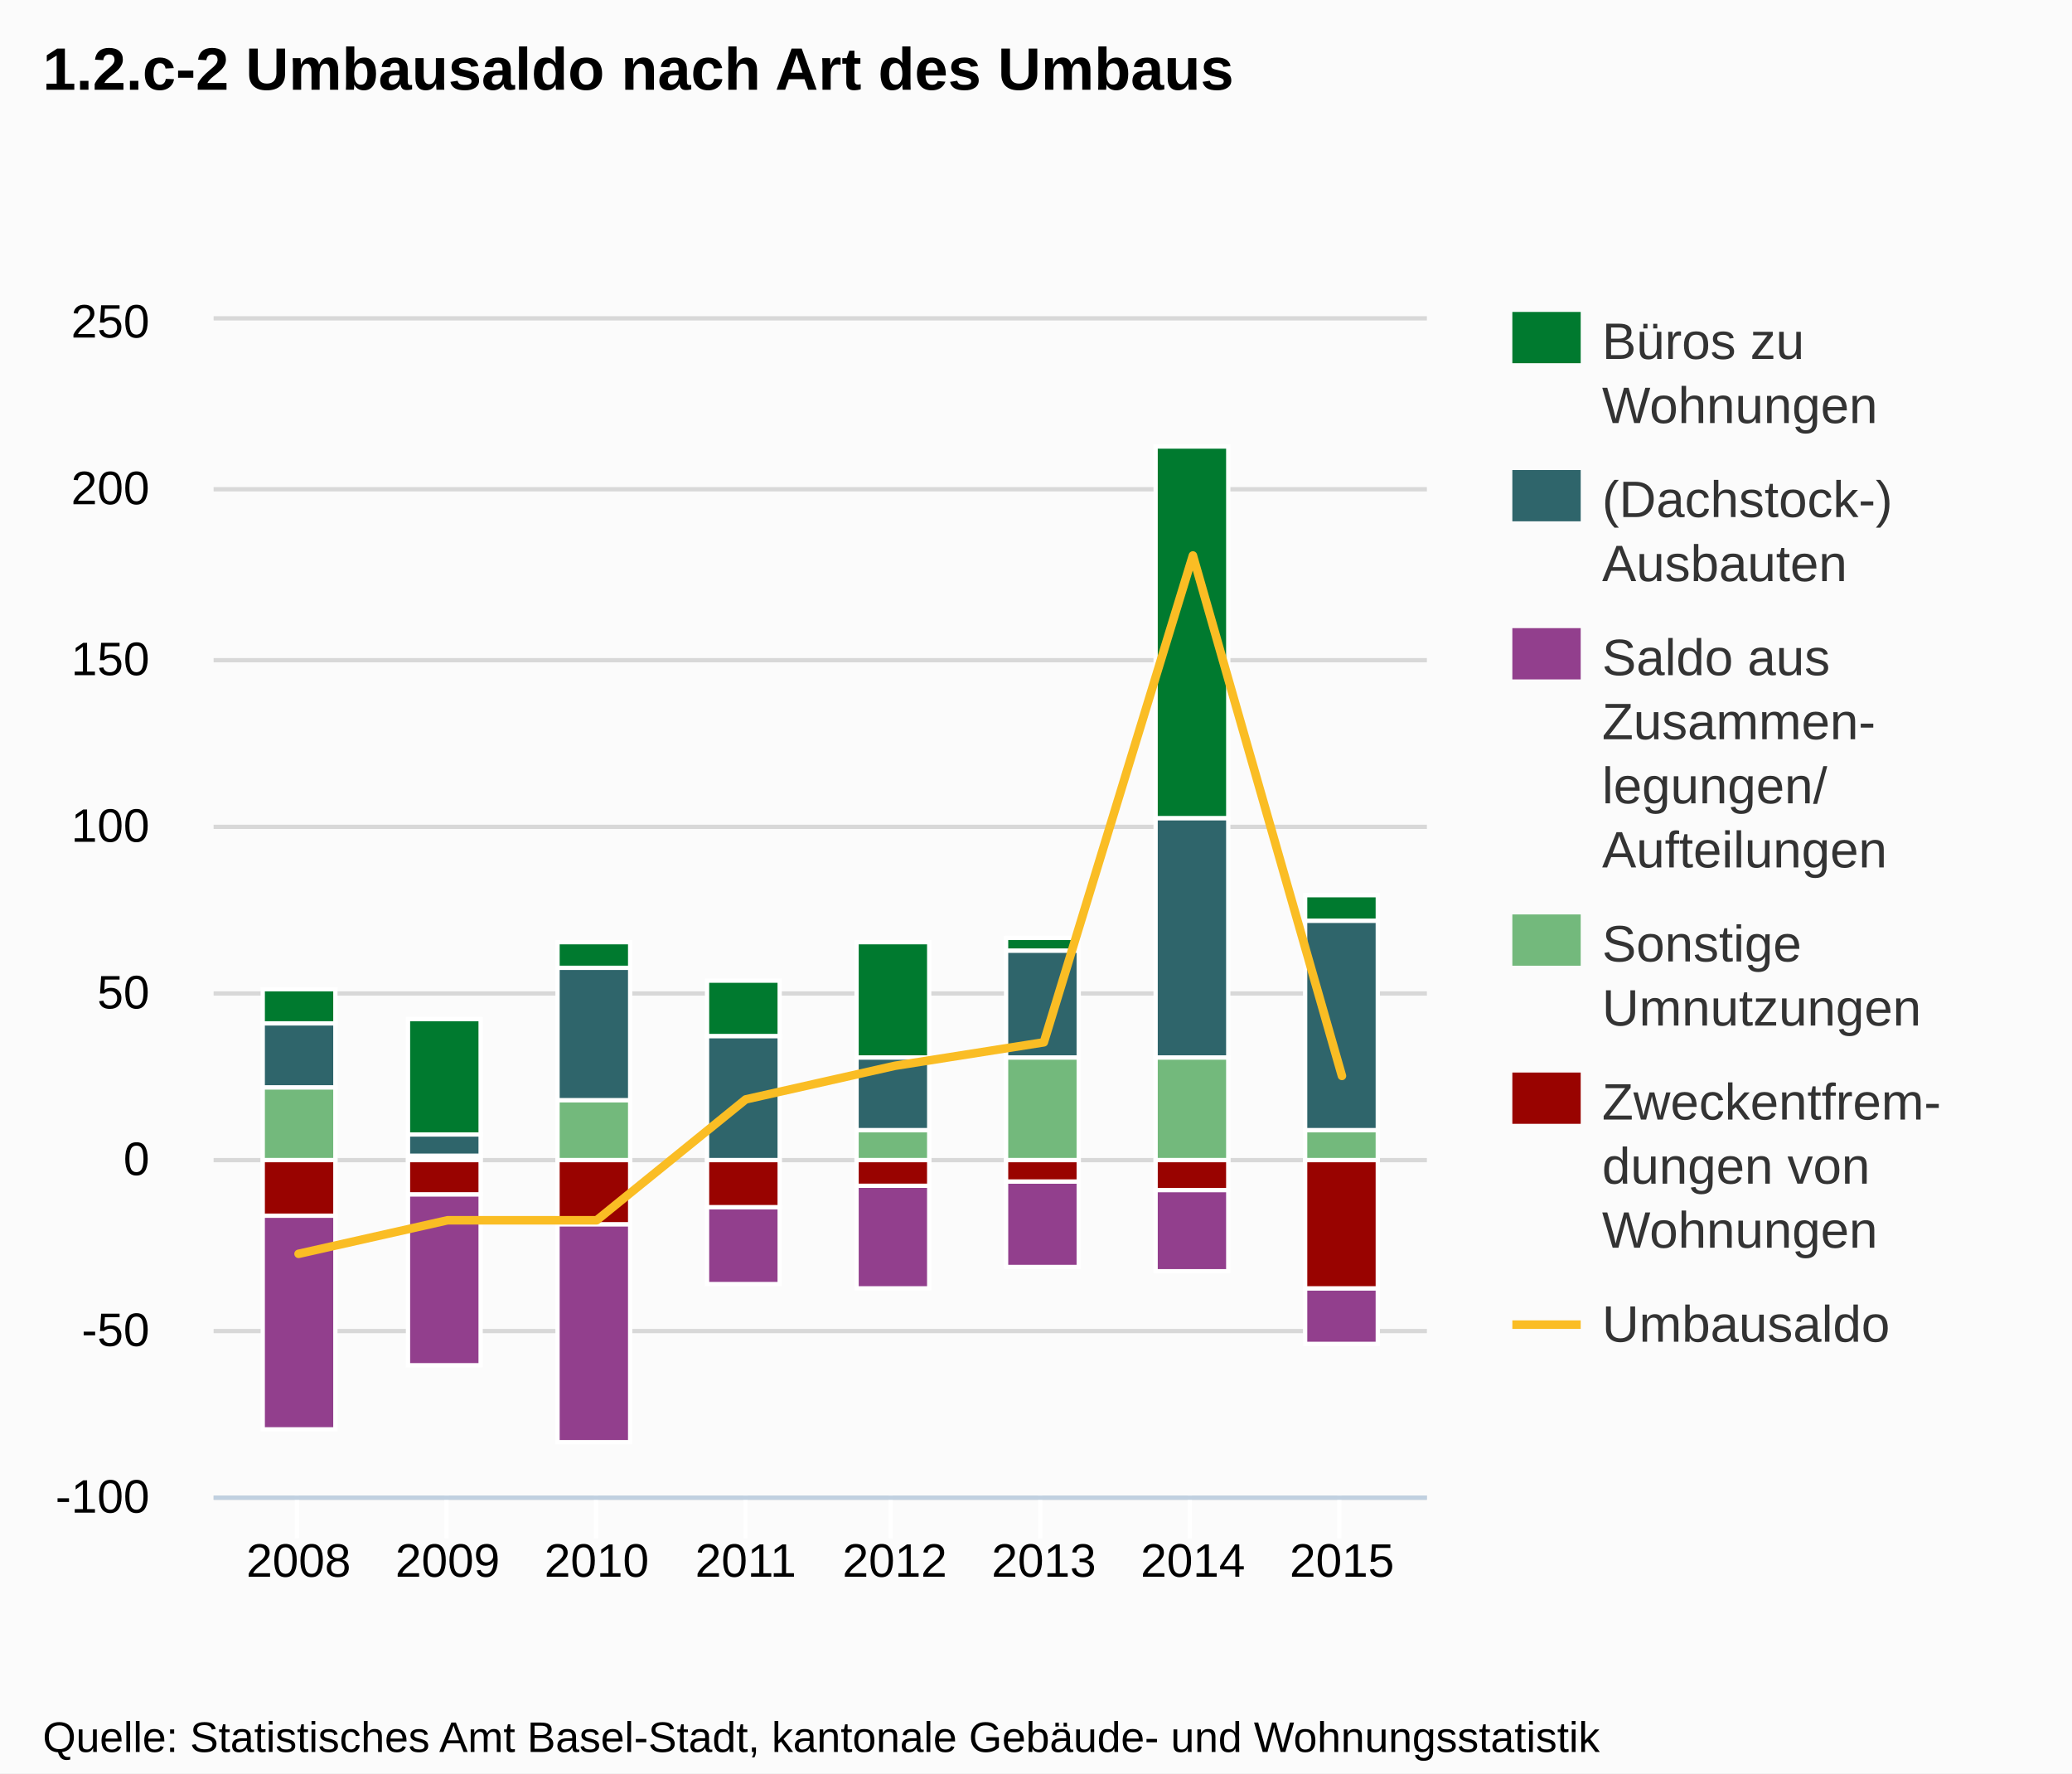
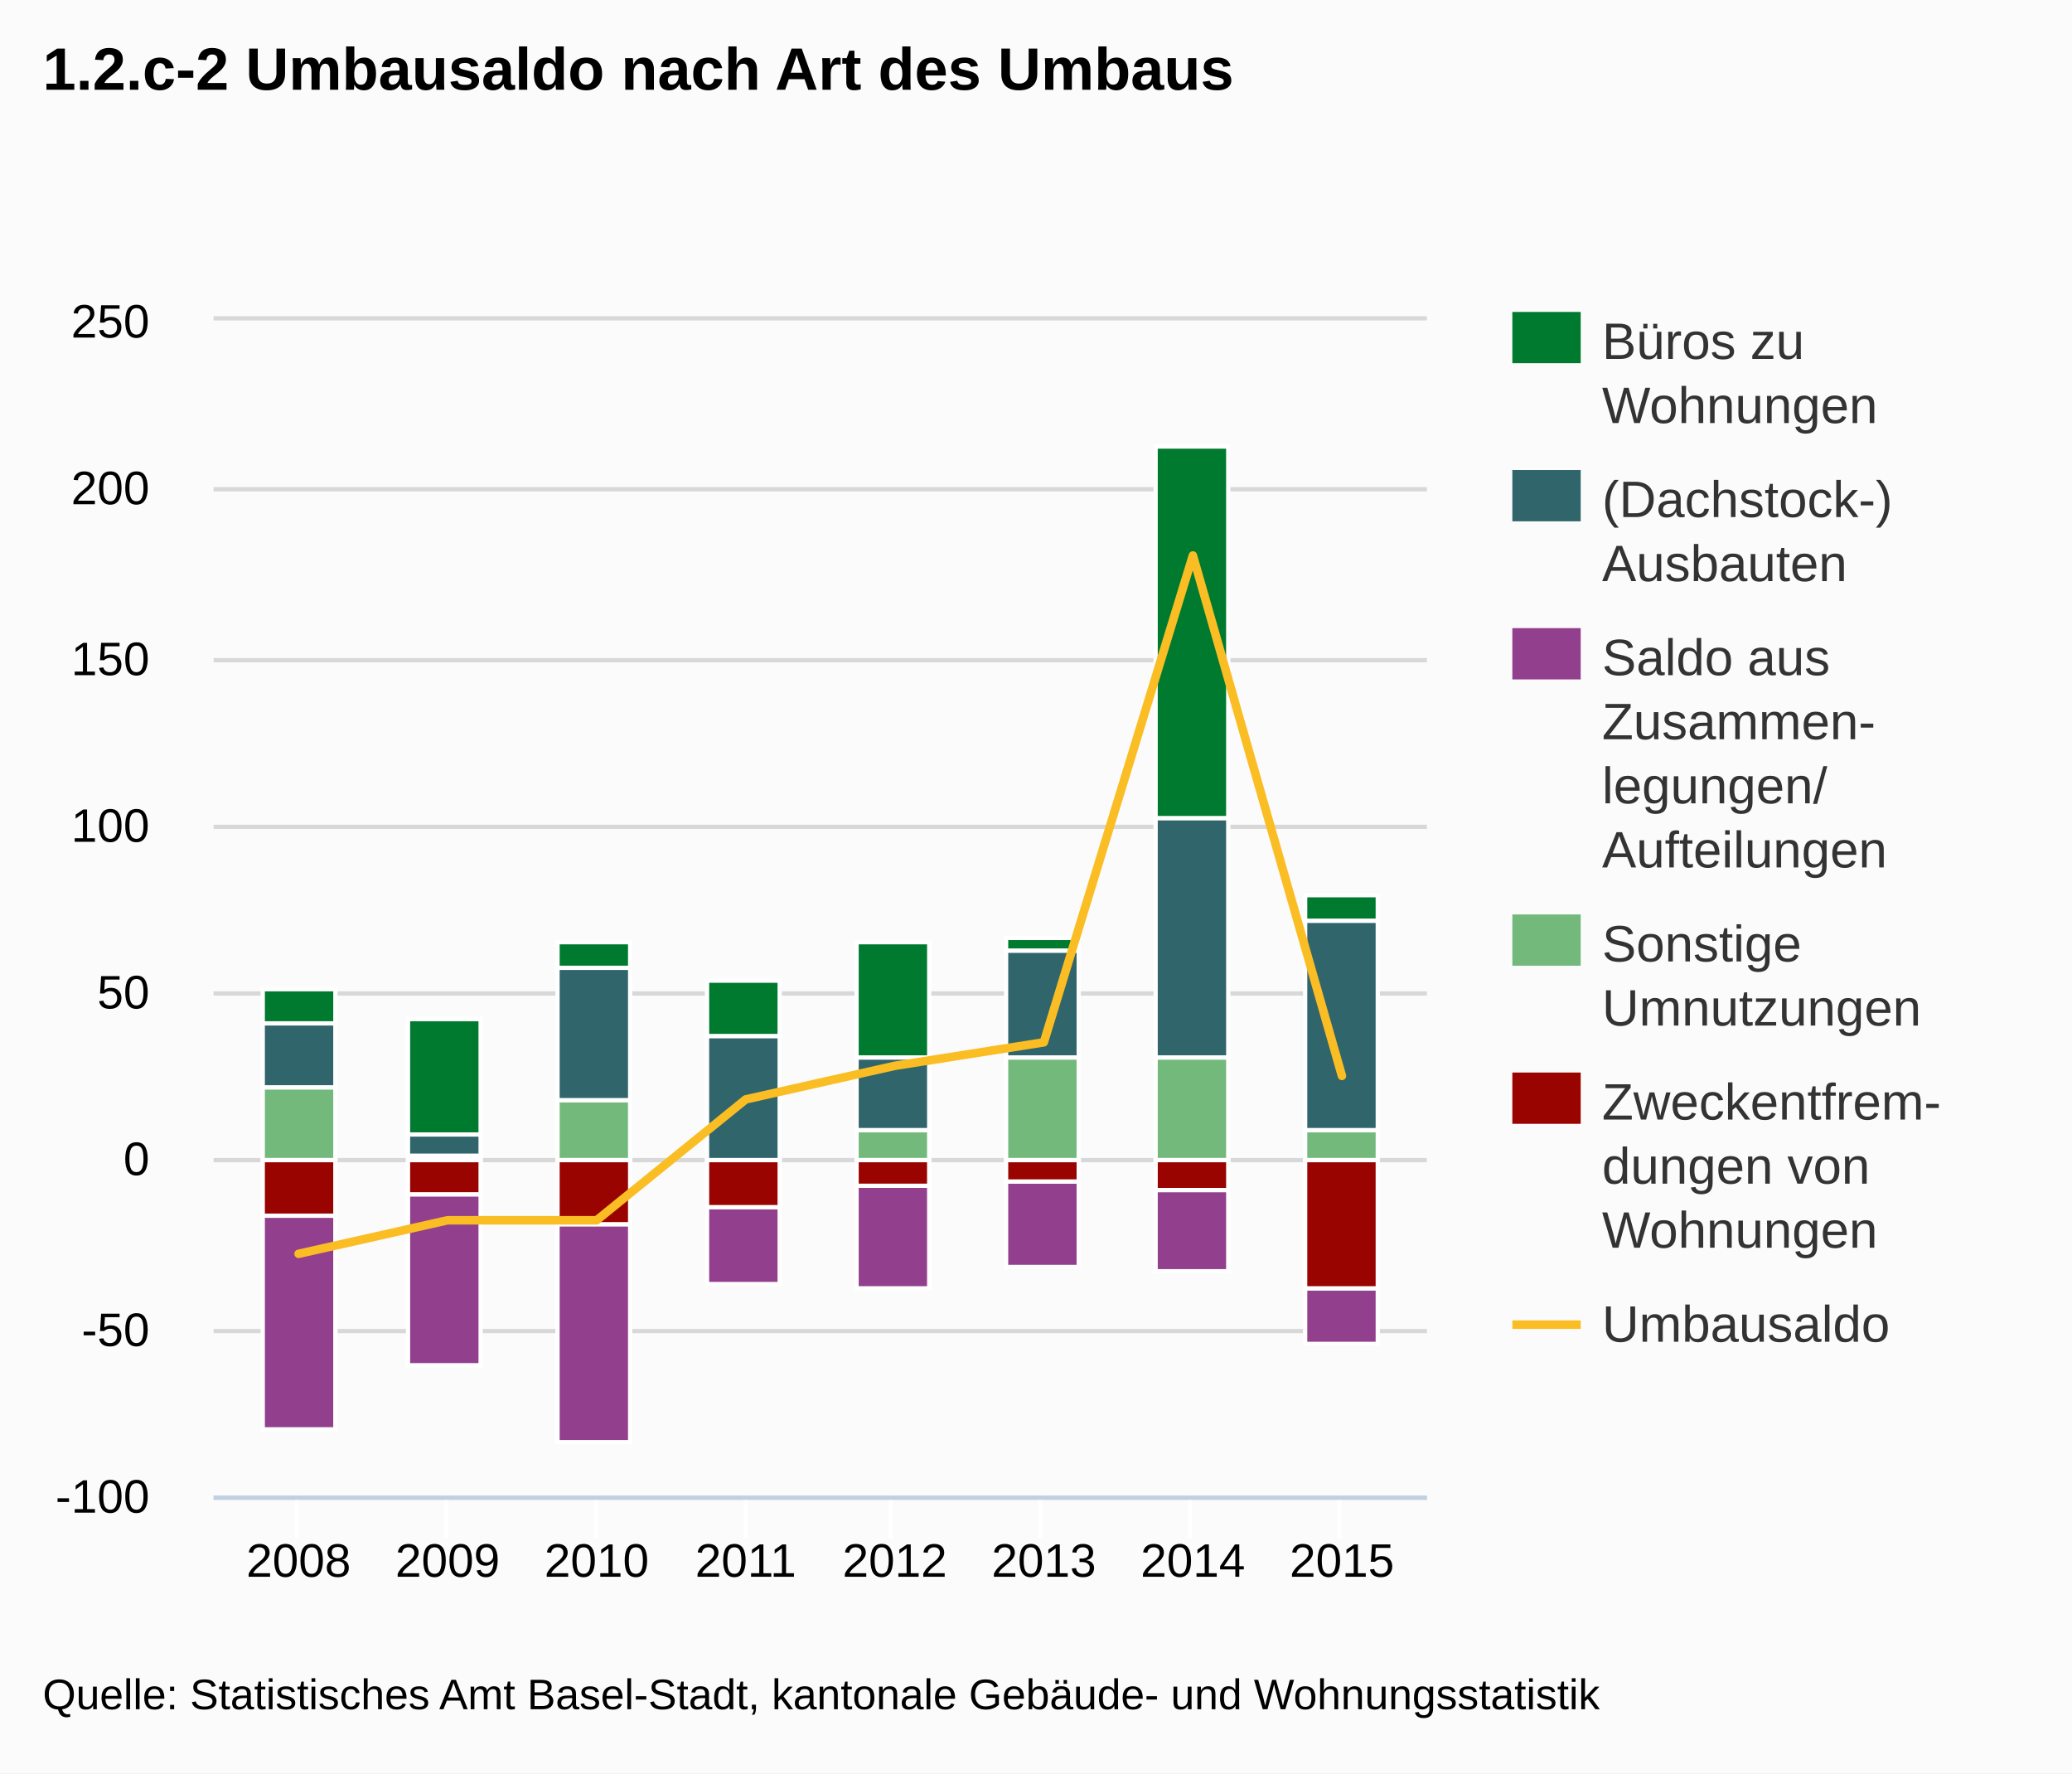
<svg xmlns="http://www.w3.org/2000/svg" version="1.1" style="font-family:Arial;font-size:12px;" viewBox="0 0 485 415">
  <defs>
    <clipPath id="highcharts-1">
      <rect x="0" y="0" width="284" height="275" />
    </clipPath>
  </defs>
  <rect x="0" y="0" width="485" height="415" fill="#fbfbfb" class=" highcharts-background" />
  <g class="highcharts-grid" />
  <g class="highcharts-grid">
    <path fill="none" d="M 50 350.5 L 334 350.5" stroke="#D8D8D8" stroke-width="1" opacity="1" />
    <path fill="none" d="M 50 311.5 L 334 311.5" stroke="#D8D8D8" stroke-width="1" opacity="1" />
    <path fill="none" d="M 50 271.5 L 334 271.5" stroke="#D8D8D8" stroke-width="1" opacity="1" />
    <path fill="none" d="M 50 232.5 L 334 232.5" stroke="#D8D8D8" stroke-width="1" opacity="1" />
    <path fill="none" d="M 50 193.5 L 334 193.5" stroke="#D8D8D8" stroke-width="1" opacity="1" />
    <path fill="none" d="M 50 154.5 L 334 154.5" stroke="#D8D8D8" stroke-width="1" opacity="1" />
    <path fill="none" d="M 50 114.5 L 334 114.5" stroke="#D8D8D8" stroke-width="1" opacity="1" />
    <path fill="none" d="M 50 74.5 L 334 74.5" stroke="#D8D8D8" stroke-width="1" opacity="1" />
  </g>
  <g class="highcharts-axis">
    <path fill="none" d="M 69.5 350 L 69.5 360" stroke="#FFFFFF" stroke-width="1" opacity="1" />
    <path fill="none" d="M 104.5 350 L 104.5 360" stroke="#FFFFFF" stroke-width="1" opacity="1" />
    <path fill="none" d="M 139.5 350 L 139.5 360" stroke="#FFFFFF" stroke-width="1" opacity="1" />
    <path fill="none" d="M 174.5 350 L 174.5 360" stroke="#FFFFFF" stroke-width="1" opacity="1" />
    <path fill="none" d="M 208.5 350 L 208.5 360" stroke="#FFFFFF" stroke-width="1" opacity="1" />
    <path fill="none" d="M 243.5 350 L 243.5 360" stroke="#FFFFFF" stroke-width="1" opacity="1" />
    <path fill="none" d="M 278.5 350 L 278.5 360" stroke="#FFFFFF" stroke-width="1" opacity="1" />
    <path fill="none" d="M 313.5 350 L 313.5 360" stroke="#FFFFFF" stroke-width="1" opacity="1" />
    <path fill="none" d="M 50 350.5 L 334 350.5" stroke="#C0D0E0" stroke-width="1" />
  </g>
  <g class="highcharts-axis" />
  <g class="highcharts-series-group">
    <g class="highcharts-series highcharts-series-0 highcharts-tracker" transform="translate(50,75) scale(1 1)" style="" clip-path="url(#highcharts-1)">
      <rect x="11.5" y="156.5" width="17" height="8" stroke="#FFFFFF" stroke-width="1" fill="#007a2f" rx="0" ry="0" />
      <rect x="45.5" y="163.5" width="17" height="27" stroke="#FFFFFF" stroke-width="1" fill="#007a2f" rx="0" ry="0" />
      <rect x="80.5" y="145.5" width="17" height="6" stroke="#FFFFFF" stroke-width="1" fill="#007a2f" rx="0" ry="0" />
      <rect x="115.5" y="154.5" width="17" height="13" stroke="#FFFFFF" stroke-width="1" fill="#007a2f" rx="0" ry="0" />
      <rect x="150.5" y="145.5" width="17" height="27" stroke="#FFFFFF" stroke-width="1" fill="#007a2f" rx="0" ry="0" />
      <rect x="185.5" y="144.5" width="17" height="3" stroke="#FFFFFF" stroke-width="1" fill="#007a2f" rx="0" ry="0" />
      <rect x="220.5" y="29.5" width="17" height="87" stroke="#FFFFFF" stroke-width="1" fill="#007a2f" rx="0" ry="0" />
      <rect x="255.5" y="134.5" width="17" height="6" stroke="#FFFFFF" stroke-width="1" fill="#007a2f" rx="0" ry="0" />
    </g>
    <g class="highcharts-markers highcharts-series-0" transform="translate(50,75) scale(1 1)" clip-path="none" />
    <g class="highcharts-series highcharts-series-1 highcharts-tracker" transform="translate(50,75) scale(1 1)" style="" clip-path="url(#highcharts-1)">
      <rect x="11.5" y="164.5" width="17" height="15" stroke="#FFFFFF" stroke-width="1" fill="#2f656b" rx="0" ry="0" />
      <rect x="45.5" y="190.5" width="17" height="5" stroke="#FFFFFF" stroke-width="1" fill="#2f656b" rx="0" ry="0" />
      <rect x="80.5" y="151.5" width="17" height="31" stroke="#FFFFFF" stroke-width="1" fill="#2f656b" rx="0" ry="0" />
      <rect x="115.5" y="167.5" width="17" height="29" stroke="#FFFFFF" stroke-width="1" fill="#2f656b" rx="0" ry="0" />
      <rect x="150.5" y="172.5" width="17" height="17" stroke="#FFFFFF" stroke-width="1" fill="#2f656b" rx="0" ry="0" />
      <rect x="185.5" y="147.5" width="17" height="25" stroke="#FFFFFF" stroke-width="1" fill="#2f656b" rx="0" ry="0" />
      <rect x="220.5" y="116.5" width="17" height="56" stroke="#FFFFFF" stroke-width="1" fill="#2f656b" rx="0" ry="0" />
      <rect x="255.5" y="140.5" width="17" height="49" stroke="#FFFFFF" stroke-width="1" fill="#2f656b" rx="0" ry="0" />
    </g>
    <g class="highcharts-markers highcharts-series-1" transform="translate(50,75) scale(1 1)" clip-path="none" />
    <g class="highcharts-series highcharts-series-2 highcharts-tracker" transform="translate(50,75) scale(1 1)" style="" clip-path="url(#highcharts-1)">
      <rect x="11.5" y="209.5" width="17" height="50" stroke="#FFFFFF" stroke-width="1" fill="#923f8d" rx="0" ry="0" />
      <rect x="45.5" y="204.5" width="17" height="40" stroke="#FFFFFF" stroke-width="1" fill="#923f8d" rx="0" ry="0" />
      <rect x="80.5" y="211.5" width="17" height="51" stroke="#FFFFFF" stroke-width="1" fill="#923f8d" rx="0" ry="0" />
      <rect x="115.5" y="207.5" width="17" height="18" stroke="#FFFFFF" stroke-width="1" fill="#923f8d" rx="0" ry="0" />
      <rect x="150.5" y="202.5" width="17" height="24" stroke="#FFFFFF" stroke-width="1" fill="#923f8d" rx="0" ry="0" />
      <rect x="185.5" y="201.5" width="17" height="20" stroke="#FFFFFF" stroke-width="1" fill="#923f8d" rx="0" ry="0" />
      <rect x="220.5" y="203.5" width="17" height="19" stroke="#FFFFFF" stroke-width="1" fill="#923f8d" rx="0" ry="0" />
      <rect x="255.5" y="226.5" width="17" height="13" stroke="#FFFFFF" stroke-width="1" fill="#923f8d" rx="0" ry="0" />
    </g>
    <g class="highcharts-markers highcharts-series-2" transform="translate(50,75) scale(1 1)" clip-path="none" />
    <g class="highcharts-series highcharts-series-3 highcharts-tracker" transform="translate(50,75) scale(1 1)" style="" clip-path="url(#highcharts-1)">
      <rect x="11.5" y="179.5" width="17" height="17" stroke="#FFFFFF" stroke-width="1" fill="#73b97c" rx="0" ry="0" />
      <rect x="45.5" y="195.5" width="17" height="1" stroke="#FFFFFF" stroke-width="1" fill="#73b97c" rx="0" ry="0" />
      <rect x="80.5" y="182.5" width="17" height="14" stroke="#FFFFFF" stroke-width="1" fill="#73b97c" rx="0" ry="0" />
      <rect x="115.5" y="196.5" width="17" height="0" stroke="#FFFFFF" stroke-width="1" fill="#73b97c" rx="0" ry="0" />
      <rect x="150.5" y="189.5" width="17" height="7" stroke="#FFFFFF" stroke-width="1" fill="#73b97c" rx="0" ry="0" />
      <rect x="185.5" y="172.5" width="17" height="24" stroke="#FFFFFF" stroke-width="1" fill="#73b97c" rx="0" ry="0" />
      <rect x="220.5" y="172.5" width="17" height="24" stroke="#FFFFFF" stroke-width="1" fill="#73b97c" rx="0" ry="0" />
      <rect x="255.5" y="189.5" width="17" height="7" stroke="#FFFFFF" stroke-width="1" fill="#73b97c" rx="0" ry="0" />
    </g>
    <g class="highcharts-markers highcharts-series-3" transform="translate(50,75) scale(1 1)" clip-path="none" />
    <g class="highcharts-series highcharts-series-4 highcharts-tracker" transform="translate(50,75) scale(1 1)" style="" clip-path="url(#highcharts-1)">
      <rect x="11.5" y="196.5" width="17" height="13" stroke="#FFFFFF" stroke-width="1" fill="#990300" rx="0" ry="0" />
      <rect x="45.5" y="196.5" width="17" height="8" stroke="#FFFFFF" stroke-width="1" fill="#990300" rx="0" ry="0" />
      <rect x="80.5" y="196.5" width="17" height="15" stroke="#FFFFFF" stroke-width="1" fill="#990300" rx="0" ry="0" />
      <rect x="115.5" y="196.5" width="17" height="11" stroke="#FFFFFF" stroke-width="1" fill="#990300" rx="0" ry="0" />
      <rect x="150.5" y="196.5" width="17" height="6" stroke="#FFFFFF" stroke-width="1" fill="#990300" rx="0" ry="0" />
      <rect x="185.5" y="196.5" width="17" height="5" stroke="#FFFFFF" stroke-width="1" fill="#990300" rx="0" ry="0" />
      <rect x="220.5" y="196.5" width="17" height="7" stroke="#FFFFFF" stroke-width="1" fill="#990300" rx="0" ry="0" />
      <rect x="255.5" y="196.5" width="17" height="30" stroke="#FFFFFF" stroke-width="1" fill="#990300" rx="0" ry="0" />
    </g>
    <g class="highcharts-markers highcharts-series-4" transform="translate(50,75) scale(1 1)" clip-path="none" />
    <g class="highcharts-series highcharts-series-5" transform="translate(50,75) scale(1 1)" clip-path="url(#highcharts-1)">
      <path fill="none" d="M 19.887 218.429 L 54.776 210.571 L 89.666 210.571 L 124.555 182.286 L 159.445 174.429 L 194.334 168.929 L 229.224 55 L 264.113 176.786" stroke="#fabd24" stroke-width="2" stroke-linejoin="round" stroke-linecap="round" />
      <path fill="none" d="M 9.887 218.429 L 19.887 218.429 L 54.776 210.571 L 89.666 210.571 L 124.555 182.286 L 159.445 174.429 L 194.334 168.929 L 229.224 55 L 264.113 176.786 L 274.113 176.786" stroke-linejoin="round" visibility="visible" stroke="rgba(192,192,192,0)" stroke-width="22" class=" highcharts-tracker" style="" />
    </g>
    <g class="highcharts-markers highcharts-series-5 highcharts-tracker" transform="translate(50,75) scale(1 1)" style="" clip-path="none" />
  </g>
  <text x="10" text-anchor="start" class="highcharts-title" style="color:#000000;font-size:14px;font-weight:bold;fill:#000000;width:421px;" y="21">
    <tspan>1.2.c-2 Umbausaldo nach Art des Umbaus</tspan>
  </text>
  <g class="highcharts-legend" transform="translate(346,66)">
    <g>
      <g>
        <g class="highcharts-legend-item" transform="translate(8,3)">
          <text x="21" style="color:#333333;font-size:12px;font-weight:normal;cursor:pointer;fill:#333333;" text-anchor="start" y="15">
            <tspan>Büros zu</tspan>
            <tspan x="21" dy="15">Wohnungen</tspan>
          </text>
          <rect x="0" y="4" width="16" height="12" fill="#007a2f" />
        </g>
        <g class="highcharts-legend-item" transform="translate(8,40)">
          <text x="21" y="15" style="color:#333333;font-size:12px;font-weight:normal;cursor:pointer;fill:#333333;" text-anchor="start">
            <tspan>(Dachstock-)</tspan>
            <tspan x="21" dy="15">Ausbauten</tspan>
          </text>
          <rect x="0" y="4" width="16" height="12" fill="#2f656b" />
        </g>
        <g class="highcharts-legend-item" transform="translate(8,77)">
          <text x="21" y="15" style="color:#333333;font-size:12px;font-weight:normal;cursor:pointer;fill:#333333;" text-anchor="start">
            <tspan>Saldo aus</tspan>
            <tspan x="21" dy="15">Zusammen-</tspan>
            <tspan x="21" dy="15">legungen/</tspan>
            <tspan x="21" dy="15">Aufteilungen</tspan>
          </text>
          <rect x="0" y="4" width="16" height="12" fill="#923f8d" />
        </g>
        <g class="highcharts-legend-item" transform="translate(8,144)">
          <text x="21" y="15" style="color:#333333;font-size:12px;font-weight:normal;cursor:pointer;fill:#333333;" text-anchor="start">
            <tspan>Sonstige</tspan>
            <tspan x="21" dy="15">Umnutzungen</tspan>
          </text>
          <rect x="0" y="4" width="16" height="12" fill="#73b97c" />
        </g>
        <g class="highcharts-legend-item" transform="translate(8,181)">
          <text x="21" y="15" style="color:#333333;font-size:12px;font-weight:normal;cursor:pointer;fill:#333333;" text-anchor="start">
            <tspan>Zweckentfrem-</tspan>
            <tspan x="21" dy="15">dungen von</tspan>
            <tspan x="21" dy="15">Wohnungen</tspan>
          </text>
          <rect x="0" y="4" width="16" height="12" fill="#990300" />
        </g>
        <g class="highcharts-legend-item" transform="translate(8,233)">
          <path fill="none" d="M 0 11 L 16 11" stroke="#fabd24" stroke-width="2" />
          <text x="21" y="15" style="color:#333333;font-size:12px;font-weight:normal;cursor:pointer;fill:#333333;" text-anchor="start">Umbausaldo</text>
        </g>
      </g>
    </g>
  </g>
  <g class="highcharts-axis-labels highcharts-xaxis-labels">
    <text x="69.887" style="color:#000000;cursor:default;font-size:11px;fill:#000000;" text-anchor="middle" transform="translate(0,0)" y="369" opacity="1">2008</text>
    <text x="104.776" style="color:#000000;cursor:default;font-size:11px;fill:#000000;" text-anchor="middle" transform="translate(0,0)" y="369" opacity="1">2009</text>
    <text x="139.666" style="color:#000000;cursor:default;font-size:11px;fill:#000000;" text-anchor="middle" transform="translate(0,0)" y="369" opacity="1">2010</text>
    <text x="174.555" style="color:#000000;cursor:default;font-size:11px;fill:#000000;" text-anchor="middle" transform="translate(0,0)" y="369" opacity="1">2011</text>
    <text x="209.445" style="color:#000000;cursor:default;font-size:11px;fill:#000000;" text-anchor="middle" transform="translate(0,0)" y="369" opacity="1">2012</text>
    <text x="244.334" style="color:#000000;cursor:default;font-size:11px;fill:#000000;" text-anchor="middle" transform="translate(0,0)" y="369" opacity="1">2013</text>
    <text x="279.224" style="color:#000000;cursor:default;font-size:11px;fill:#000000;" text-anchor="middle" transform="translate(0,0)" y="369" opacity="1">2014</text>
    <text x="314.113" style="color:#000000;cursor:default;font-size:11px;fill:#000000;" text-anchor="middle" transform="translate(0,0)" y="369" opacity="1">2015</text>
  </g>
  <g class="highcharts-axis-labels highcharts-yaxis-labels">
    <text x="35" style="color:#000000;cursor:default;font-size:11px;fill:#000000;width:150px;text-overflow:clip;" text-anchor="end" transform="translate(0,0)" y="354" opacity="1">
      <tspan>-100</tspan>
    </text>
    <text x="35" style="color:#000000;cursor:default;font-size:11px;fill:#000000;width:150px;text-overflow:clip;" text-anchor="end" transform="translate(0,0)" y="315" opacity="1">
      <tspan>-50</tspan>
    </text>
    <text x="35" style="color:#000000;cursor:default;font-size:11px;fill:#000000;width:150px;text-overflow:clip;" text-anchor="end" transform="translate(0,0)" y="275" opacity="1">
      <tspan>0</tspan>
    </text>
    <text x="35" style="color:#000000;cursor:default;font-size:11px;fill:#000000;width:150px;text-overflow:clip;" text-anchor="end" transform="translate(0,0)" y="236" opacity="1">
      <tspan>50</tspan>
    </text>
    <text x="35" style="color:#000000;cursor:default;font-size:11px;fill:#000000;width:150px;text-overflow:clip;" text-anchor="end" transform="translate(0,0)" y="197" opacity="1">
      <tspan>100</tspan>
    </text>
    <text x="35" style="color:#000000;cursor:default;font-size:11px;fill:#000000;width:150px;text-overflow:clip;" text-anchor="end" transform="translate(0,0)" y="158" opacity="1">
      <tspan>150</tspan>
    </text>
    <text x="35" style="color:#000000;cursor:default;font-size:11px;fill:#000000;width:150px;text-overflow:clip;" text-anchor="end" transform="translate(0,0)" y="118" opacity="1">
      <tspan>200</tspan>
    </text>
    <text x="35" style="color:#000000;cursor:default;font-size:11px;fill:#000000;width:150px;text-overflow:clip;" text-anchor="end" transform="translate(0,0)" y="79" opacity="1">
      <tspan>250</tspan>
    </text>
  </g>
  <g class="highcharts-tooltip" style="cursor:default;padding:0;pointer-events:none;white-space:nowrap;" transform="translate(0,-9000000000)">
    <path fill="none" d="M 3.5 0.5 L 13.5 0.5 C 16.5 0.5 16.5 0.5 16.5 3.5 L 16.5 13.5 C 16.5 16.5 16.5 16.5 13.5 16.5 L 3.5 16.5 C 0.5 16.5 0.5 16.5 0.5 13.5 L 0.5 3.5 C 0.5 0.5 0.5 0.5 3.5 0.5" isShadow="true" stroke="black" stroke-width="5" transform="translate(1, 1)" opacity="0.05" />
    <path fill="none" d="M 3.5 0.5 L 13.5 0.5 C 16.5 0.5 16.5 0.5 16.5 3.5 L 16.5 13.5 C 16.5 16.5 16.5 16.5 13.5 16.5 L 3.5 16.5 C 0.5 16.5 0.5 16.5 0.5 13.5 L 0.5 3.5 C 0.5 0.5 0.5 0.5 3.5 0.5" isShadow="true" stroke="black" stroke-width="3" transform="translate(1, 1)" opacity="0.1" />
    <path fill="none" d="M 3.5 0.5 L 13.5 0.5 C 16.5 0.5 16.5 0.5 16.5 3.5 L 16.5 13.5 C 16.5 16.5 16.5 16.5 13.5 16.5 L 3.5 16.5 C 0.5 16.5 0.5 16.5 0.5 13.5 L 0.5 3.5 C 0.5 0.5 0.5 0.5 3.5 0.5" isShadow="true" stroke="black" stroke-width="1" transform="translate(1, 1)" opacity="0.15" />
    <path fill="rgba(249, 249, 249, .85)" d="M 3.5 0.5 L 13.5 0.5 C 16.5 0.5 16.5 0.5 16.5 3.5 L 16.5 13.5 C 16.5 16.5 16.5 16.5 13.5 16.5 L 3.5 16.5 C 0.5 16.5 0.5 16.5 0.5 13.5 L 0.5 3.5 C 0.5 0.5 0.5 0.5 3.5 0.5" />
    <text x="8" style="font-size:12px;color:#333333;fill:#333333;" y="20" />
  </g>
-   <text x="10" text-anchor="start" style="cursor:default;color:#000000;font-size:10px;fill:#000000;" y="410">
+   <text x="10" text-anchor="start" style="cursor:default;color:#000000;font-size:10px;fill:#000000;" y="400">
    <tspan>Quelle: Statistisches Amt Basel-Stadt, kantonale Gebäude- und Wohnungsstatistik</tspan>
  </text>
</svg>
